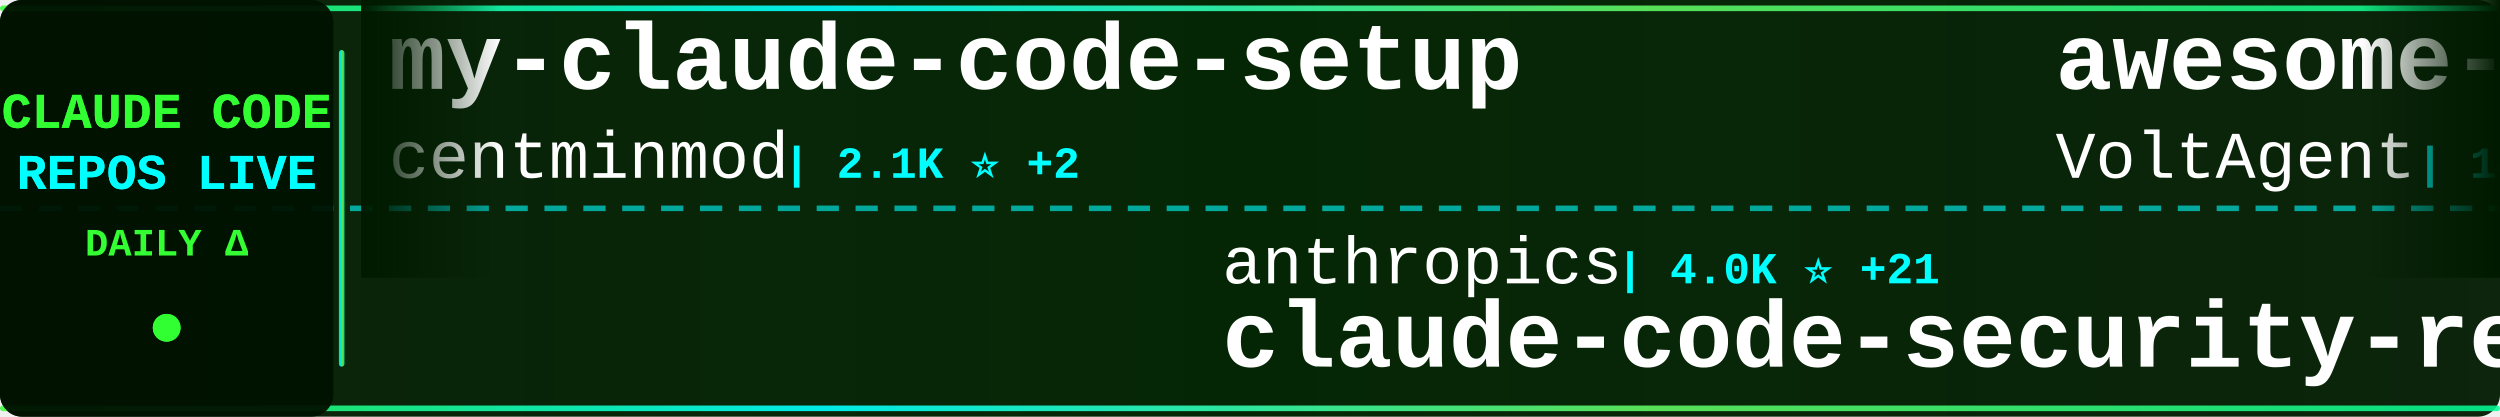
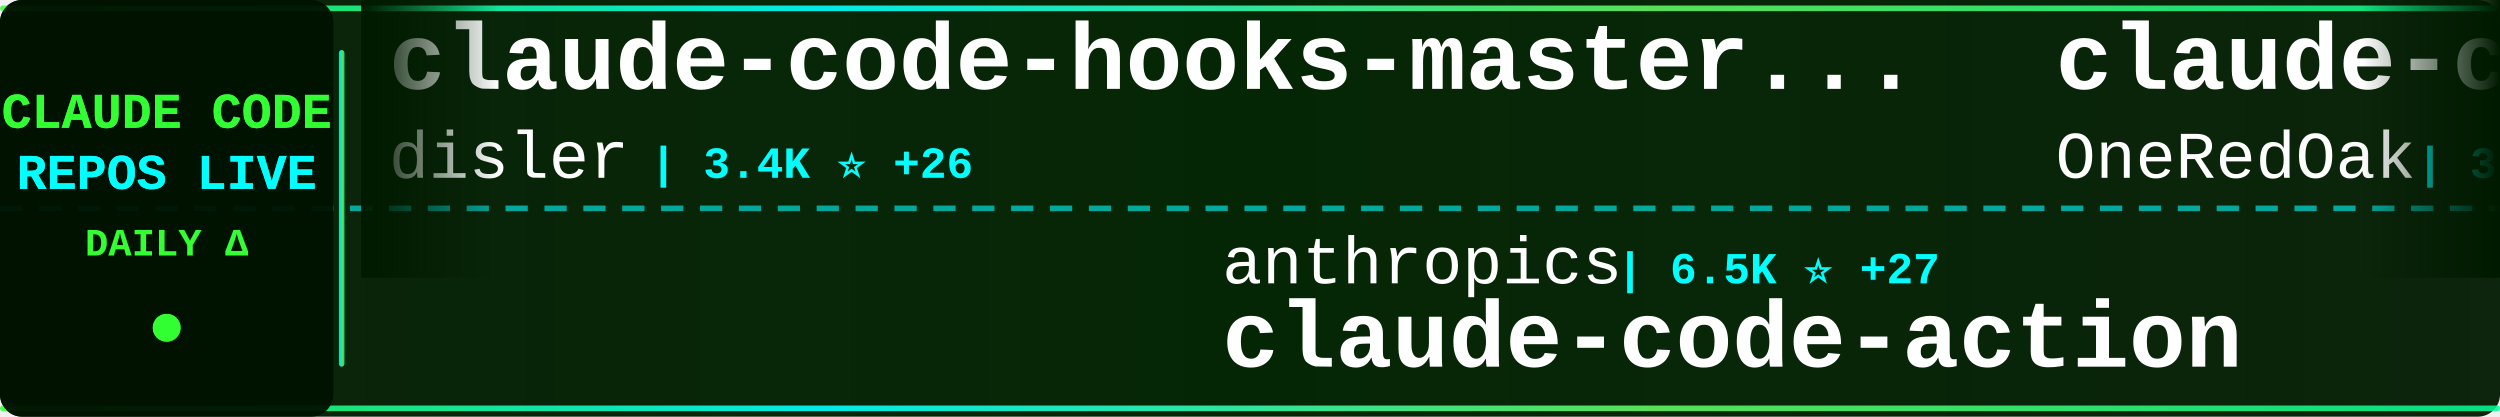
<svg xmlns="http://www.w3.org/2000/svg" width="900" height="150">
  <defs>
    <linearGradient id="tickerBg" x1="0%" y1="0%" x2="100%" y2="0%">
      <stop offset="0%" style="stop-color:#001a00;stop-opacity:0.95" />
      <stop offset="50%" style="stop-color:#002200;stop-opacity:0.98" />
      <stop offset="100%" style="stop-color:#001a00;stop-opacity:0.95" />
    </linearGradient>
    <linearGradient id="borderGrad" x1="0%" y1="0%" x2="100%" y2="0%">
      <stop offset="0%" style="stop-color:#33ff33;stop-opacity:0.85">
        <animate attributeName="stop-opacity" values="0.85;1;0.85" dur="2s" repeatCount="indefinite" />
      </stop>
      <stop offset="33%" style="stop-color:#00ffff;stop-opacity:0.9">
        <animate attributeName="stop-opacity" values="0.9;1;0.9" dur="2.2s" repeatCount="indefinite" />
      </stop>
      <stop offset="66%" style="stop-color:#66ff66;stop-opacity:0.85">
        <animate attributeName="stop-opacity" values="0.85;1;0.85" dur="1.8s" repeatCount="indefinite" />
      </stop>
      <stop offset="100%" style="stop-color:#00ff99;stop-opacity:0.85">
        <animate attributeName="stop-opacity" values="0.85;1;0.85" dur="2s" repeatCount="indefinite" />
      </stop>
    </linearGradient>
    <filter id="textGlow">
      <feGaussianBlur stdDeviation="0.1" result="coloredBlur" />
      <feMerge>
        <feMergeNode in="coloredBlur" />
        <feMergeNode in="SourceGraphic" />
      </feMerge>
    </filter>
    <filter id="metricGlow">
      <feGaussianBlur stdDeviation="0.2" result="coloredBlur" />
      <feMerge>
        <feMergeNode in="coloredBlur" />
        <feMergeNode in="SourceGraphic" />
      </feMerge>
    </filter>
    <linearGradient id="leftFade" x1="0%" y1="0%" x2="100%" y2="0%">
      <stop offset="0%" style="stop-color:#001a00;stop-opacity:1" />
      <stop offset="100%" style="stop-color:#001a00;stop-opacity:0" />
    </linearGradient>
    <linearGradient id="rightFade" x1="0%" y1="0%" x2="100%" y2="0%">
      <stop offset="0%" style="stop-color:#001a00;stop-opacity:0" />
      <stop offset="100%" style="stop-color:#001a00;stop-opacity:1" />
    </linearGradient>
  </defs>
  <rect width="900" height="150" fill="url(#tickerBg)" rx="8" />
  <rect x="0" y="2" width="900" height="2" fill="url(#borderGrad)" rx="1" />
  <rect x="0" y="146" width="900" height="2" fill="url(#borderGrad)" rx="1" />
  <line x1="0" y1="75" x2="900" y2="75" stroke="#00ffff" stroke-width="2" stroke-dasharray="8 6" opacity="0.6" />
  <rect x="0" y="0" width="120" height="150" fill="#001100" opacity="0.95" rx="8" />
  <text x="60" y="46" font-family="'Courier New', monospace" font-size="18" font-weight="bold" fill="#33ff33" text-anchor="middle" filter="url(#textGlow)">
    CLAUDE CODE
  </text>
  <text x="60" y="68" font-family="'Courier New', monospace" font-size="18" font-weight="bold" fill="#00ffff" text-anchor="middle" filter="url(#textGlow)">
    REPOS LIVE
  </text>
  <text x="60" y="92" font-family="'Courier New', monospace" font-size="14" font-weight="bold" fill="#33ff33" text-anchor="middle">
    DAILY Δ
  </text>
  <circle cx="60" cy="118" r="5" fill="#33ff33" filter="url(#metricGlow)">
    <animate attributeName="r" values="4;6;4" dur="1.5s" repeatCount="indefinite" />
    <animate attributeName="opacity" values="0.6;1;0.6" dur="1.5s" repeatCount="indefinite" />
  </circle>
  <rect x="122" y="18" width="2" height="114" fill="url(#borderGrad)" rx="1" />
  <clipPath id="tickerClip">
    <rect x="130" y="0" width="770" height="150" />
  </clipPath>
  <g clip-path="url(#tickerClip)">
    <g id="tickerItems">
      <animateTransform attributeName="transform" attributeType="XML" type="translate" from="0 0" to="-3000 0" dur="54s" repeatCount="indefinite" />
      <g transform="translate(0, 0)">
-         <text x="140" y="32" font-family="'Courier New', monospace" font-size="34" font-weight="bold" fill="#ffffff">my-claude-code-setup</text>
-         <text x="140" y="64" font-family="'Courier New', monospace" font-size="24" font-weight="normal" fill="#ffffff" opacity="1.0">centminmod</text>
-         <text x="282" y="64" font-family="'Courier New', monospace" font-size="16" font-weight="bold" fill="#00ffff"> | 2.1K ⭐ +2</text>
+         <text x="140" y="32" font-family="'Courier New', monospace" font-size="34" font-weight="bold" fill="#ffffff">claude-code-hooks-master...</text>
+         <text x="140" y="64" font-family="'Courier New', monospace" font-size="24" font-weight="normal" fill="#ffffff" opacity="1.0">disler</text>
+         <text x="234" y="64" font-family="'Courier New', monospace" font-size="16" font-weight="bold" fill="#00ffff"> | 3.4K ⭐ +26</text>
      </g>
      <g transform="translate(300, 0)">
        <text x="140" y="102" font-family="'Courier New', monospace" font-size="24" font-weight="normal" fill="#ffffff" opacity="1.0">anthropics</text>
-         <text x="282" y="102" font-family="'Courier New', monospace" font-size="16" font-weight="bold" fill="#00ffff"> | 4.0K ⭐ +21</text>
-         <text x="140" y="132" font-family="'Courier New', monospace" font-size="34" font-weight="bold" fill="#ffffff">claude-code-security-rev...</text>
+         <text x="282" y="102" font-family="'Courier New', monospace" font-size="16" font-weight="bold" fill="#00ffff"> | 6.5K ⭐ +27</text>
+         <text x="140" y="132" font-family="'Courier New', monospace" font-size="34" font-weight="bold" fill="#ffffff">claude-code-action</text>
      </g>
      <g transform="translate(600, 0)">
-         <text x="140" y="32" font-family="'Courier New', monospace" font-size="34" font-weight="bold" fill="#ffffff">awesome-claude-code-suba...</text>
-         <text x="140" y="64" font-family="'Courier New', monospace" font-size="24" font-weight="normal" fill="#ffffff" opacity="1.0">VoltAgent</text>
-         <text x="270" y="64" font-family="'Courier New', monospace" font-size="16" font-weight="bold" fill="#00ffff"> | 14.8K ⭐ +125</text>
+         <text x="140" y="32" font-family="'Courier New', monospace" font-size="34" font-weight="bold" fill="#ffffff">claude-code-workflows</text>
+         <text x="140" y="64" font-family="'Courier New', monospace" font-size="24" font-weight="normal" fill="#ffffff" opacity="1.0">OneRedOak</text>
+         <text x="270" y="64" font-family="'Courier New', monospace" font-size="16" font-weight="bold" fill="#00ffff"> | 3.7K ⭐ +5</text>
      </g>
      <g transform="translate(900, 0)">
-         <text x="140" y="102" font-family="'Courier New', monospace" font-size="24" font-weight="normal" fill="#ffffff" opacity="1.0">anthropics</text>
-         <text x="282" y="102" font-family="'Courier New', monospace" font-size="16" font-weight="bold" fill="#00ffff"> | 100.7K ⭐ +1.0K</text>
-         <text x="140" y="132" font-family="'Courier New', monospace" font-size="34" font-weight="bold" fill="#ffffff">skills</text>
+         <text x="140" y="102" font-family="'Courier New', monospace" font-size="24" font-weight="normal" fill="#ffffff" opacity="1.0">alirezarezvani</text>
+         <text x="330" y="102" font-family="'Courier New', monospace" font-size="16" font-weight="bold" fill="#00ffff"> | 6.5K ⭐ +201</text>
+         <text x="140" y="132" font-family="'Courier New', monospace" font-size="34" font-weight="bold" fill="#ffffff">claude-skills</text>
      </g>
      <g transform="translate(1200, 0)">
-         <text x="140" y="32" font-family="'Courier New', monospace" font-size="34" font-weight="bold" fill="#ffffff">claude-code-config</text>
-         <text x="140" y="64" font-family="'Courier New', monospace" font-size="24" font-weight="normal" fill="#ffffff" opacity="1.0">trailofbits</text>
-         <text x="294" y="64" font-family="'Courier New', monospace" font-size="16" font-weight="bold" fill="#00ffff"> | 1.7K ⭐ +5</text>
+         <text x="140" y="32" font-family="'Courier New', monospace" font-size="34" font-weight="bold" fill="#ffffff">claude-code-tools</text>
+         <text x="140" y="64" font-family="'Courier New', monospace" font-size="24" font-weight="normal" fill="#ffffff" opacity="1.0">pchalasani</text>
+         <text x="282" y="64" font-family="'Courier New', monospace" font-size="16" font-weight="bold" fill="#00ffff"> | 1.6K ⭐ +6</text>
      </g>
      <g transform="translate(1500, 0)">
-         <text x="140" y="102" font-family="'Courier New', monospace" font-size="24" font-weight="normal" fill="#ffffff" opacity="1.0">anthropics</text>
-         <text x="282" y="102" font-family="'Courier New', monospace" font-size="16" font-weight="bold" fill="#00ffff"> | 1.8K ⭐ +16</text>
-         <text x="140" y="132" font-family="'Courier New', monospace" font-size="34" font-weight="bold" fill="#ffffff">claude-agent-sdk-demos</text>
+         <text x="140" y="102" font-family="'Courier New', monospace" font-size="24" font-weight="normal" fill="#ffffff" opacity="1.0">lyconear</text>
+         <text x="258" y="102" font-family="'Courier New', monospace" font-size="16" font-weight="bold" fill="#00ffff"> | 4 ⭐</text>
+         <text x="140" y="132" font-family="'Courier New', monospace" font-size="34" font-weight="bold" fill="#ffffff">Claude-Code</text>
      </g>
      <g transform="translate(1800, 0)">
-         <text x="140" y="32" font-family="'Courier New', monospace" font-size="34" font-weight="bold" fill="#ffffff">claude-code-proxy</text>
-         <text x="140" y="64" font-family="'Courier New', monospace" font-size="24" font-weight="normal" fill="#ffffff" opacity="1.0">1rgs</text>
-         <text x="210" y="64" font-family="'Courier New', monospace" font-size="16" font-weight="bold" fill="#00ffff"> | 3.3K ⭐ +5</text>
+         <text x="140" y="32" font-family="'Courier New', monospace" font-size="34" font-weight="bold" fill="#ffffff">claude-code-settings</text>
+         <text x="140" y="64" font-family="'Courier New', monospace" font-size="24" font-weight="normal" fill="#ffffff" opacity="1.0">feiskyer</text>
+         <text x="258" y="64" font-family="'Courier New', monospace" font-size="16" font-weight="bold" fill="#00ffff"> | 1.4K ⭐ +3</text>
      </g>
      <g transform="translate(2100, 0)">
-         <text x="140" y="102" font-family="'Courier New', monospace" font-size="24" font-weight="normal" fill="#ffffff" opacity="1.0">feiskyer</text>
-         <text x="258" y="102" font-family="'Courier New', monospace" font-size="16" font-weight="bold" fill="#00ffff"> | 1.4K ⭐ +4</text>
-         <text x="140" y="132" font-family="'Courier New', monospace" font-size="34" font-weight="bold" fill="#ffffff">claude-code-settings</text>
+         <text x="140" y="102" font-family="'Courier New', monospace" font-size="24" font-weight="normal" fill="#ffffff" opacity="1.0">Yeachan-Heo</text>
+         <text x="294" y="102" font-family="'Courier New', monospace" font-size="16" font-weight="bold" fill="#00ffff"> | 11.1K ⭐ +138</text>
+         <text x="140" y="132" font-family="'Courier New', monospace" font-size="34" font-weight="bold" fill="#ffffff">oh-my-claudecode</text>
      </g>
      <g transform="translate(2400, 0)">
-         <text x="140" y="32" font-family="'Courier New', monospace" font-size="34" font-weight="bold" fill="#ffffff">claude-code-action</text>
+         <text x="140" y="32" font-family="'Courier New', monospace" font-size="34" font-weight="bold" fill="#ffffff">claude-code-security-rev...</text>
        <text x="140" y="64" font-family="'Courier New', monospace" font-size="24" font-weight="normal" fill="#ffffff" opacity="1.0">anthropics</text>
-         <text x="282" y="64" font-family="'Courier New', monospace" font-size="16" font-weight="bold" fill="#00ffff"> | 6.5K ⭐ +23</text>
+         <text x="282" y="64" font-family="'Courier New', monospace" font-size="16" font-weight="bold" fill="#00ffff"> | 4.0K ⭐ +20</text>
      </g>
      <g transform="translate(2700, 0)">
-         <text x="140" y="102" font-family="'Courier New', monospace" font-size="24" font-weight="normal" fill="#ffffff" opacity="1.0">kodu-ai</text>
-         <text x="246" y="102" font-family="'Courier New', monospace" font-size="16" font-weight="bold" fill="#00ffff"> | 5.3K ⭐ +2</text>
-         <text x="140" y="132" font-family="'Courier New', monospace" font-size="34" font-weight="bold" fill="#ffffff">claude-coder</text>
+         <text x="140" y="102" font-family="'Courier New', monospace" font-size="24" font-weight="normal" fill="#ffffff" opacity="1.0">disler</text>
+         <text x="234" y="102" font-family="'Courier New', monospace" font-size="16" font-weight="bold" fill="#00ffff"> | 533 ⭐ +5</text>
+         <text x="140" y="132" font-family="'Courier New', monospace" font-size="34" font-weight="bold" fill="#ffffff">pi-vs-claude-code</text>
      </g>
      <g transform="translate(3000, 0)">
-         <text x="140" y="32" font-family="'Courier New', monospace" font-size="34" font-weight="bold" fill="#ffffff">my-claude-code-setup</text>
-         <text x="140" y="64" font-family="'Courier New', monospace" font-size="24" font-weight="normal" fill="#ffffff" opacity="1.0">centminmod</text>
-         <text x="282" y="64" font-family="'Courier New', monospace" font-size="16" font-weight="bold" fill="#00ffff"> | 2.1K ⭐ +2</text>
+         <text x="140" y="32" font-family="'Courier New', monospace" font-size="34" font-weight="bold" fill="#ffffff">claude-code-hooks-master...</text>
+         <text x="140" y="64" font-family="'Courier New', monospace" font-size="24" font-weight="normal" fill="#ffffff" opacity="1.0">disler</text>
+         <text x="234" y="64" font-family="'Courier New', monospace" font-size="16" font-weight="bold" fill="#00ffff"> | 3.4K ⭐ +26</text>
      </g>
      <g transform="translate(3300, 0)">
        <text x="140" y="102" font-family="'Courier New', monospace" font-size="24" font-weight="normal" fill="#ffffff" opacity="1.0">anthropics</text>
-         <text x="282" y="102" font-family="'Courier New', monospace" font-size="16" font-weight="bold" fill="#00ffff"> | 4.0K ⭐ +21</text>
-         <text x="140" y="132" font-family="'Courier New', monospace" font-size="34" font-weight="bold" fill="#ffffff">claude-code-security-rev...</text>
+         <text x="282" y="102" font-family="'Courier New', monospace" font-size="16" font-weight="bold" fill="#00ffff"> | 6.5K ⭐ +27</text>
+         <text x="140" y="132" font-family="'Courier New', monospace" font-size="34" font-weight="bold" fill="#ffffff">claude-code-action</text>
      </g>
      <g transform="translate(3600, 0)">
-         <text x="140" y="32" font-family="'Courier New', monospace" font-size="34" font-weight="bold" fill="#ffffff">awesome-claude-code-suba...</text>
-         <text x="140" y="64" font-family="'Courier New', monospace" font-size="24" font-weight="normal" fill="#ffffff" opacity="1.0">VoltAgent</text>
-         <text x="270" y="64" font-family="'Courier New', monospace" font-size="16" font-weight="bold" fill="#00ffff"> | 14.8K ⭐ +125</text>
+         <text x="140" y="32" font-family="'Courier New', monospace" font-size="34" font-weight="bold" fill="#ffffff">claude-code-workflows</text>
+         <text x="140" y="64" font-family="'Courier New', monospace" font-size="24" font-weight="normal" fill="#ffffff" opacity="1.0">OneRedOak</text>
+         <text x="270" y="64" font-family="'Courier New', monospace" font-size="16" font-weight="bold" fill="#00ffff"> | 3.7K ⭐ +5</text>
      </g>
      <g transform="translate(3900, 0)">
-         <text x="140" y="102" font-family="'Courier New', monospace" font-size="24" font-weight="normal" fill="#ffffff" opacity="1.0">anthropics</text>
-         <text x="282" y="102" font-family="'Courier New', monospace" font-size="16" font-weight="bold" fill="#00ffff"> | 100.7K ⭐ +1.0K</text>
-         <text x="140" y="132" font-family="'Courier New', monospace" font-size="34" font-weight="bold" fill="#ffffff">skills</text>
+         <text x="140" y="102" font-family="'Courier New', monospace" font-size="24" font-weight="normal" fill="#ffffff" opacity="1.0">alirezarezvani</text>
+         <text x="330" y="102" font-family="'Courier New', monospace" font-size="16" font-weight="bold" fill="#00ffff"> | 6.5K ⭐ +201</text>
+         <text x="140" y="132" font-family="'Courier New', monospace" font-size="34" font-weight="bold" fill="#ffffff">claude-skills</text>
      </g>
    </g>
  </g>
  <rect x="130" y="0" width="50" height="100" fill="url(#leftFade)" />
  <rect x="850" y="0" width="50" height="100" fill="url(#rightFade)" />
</svg>
